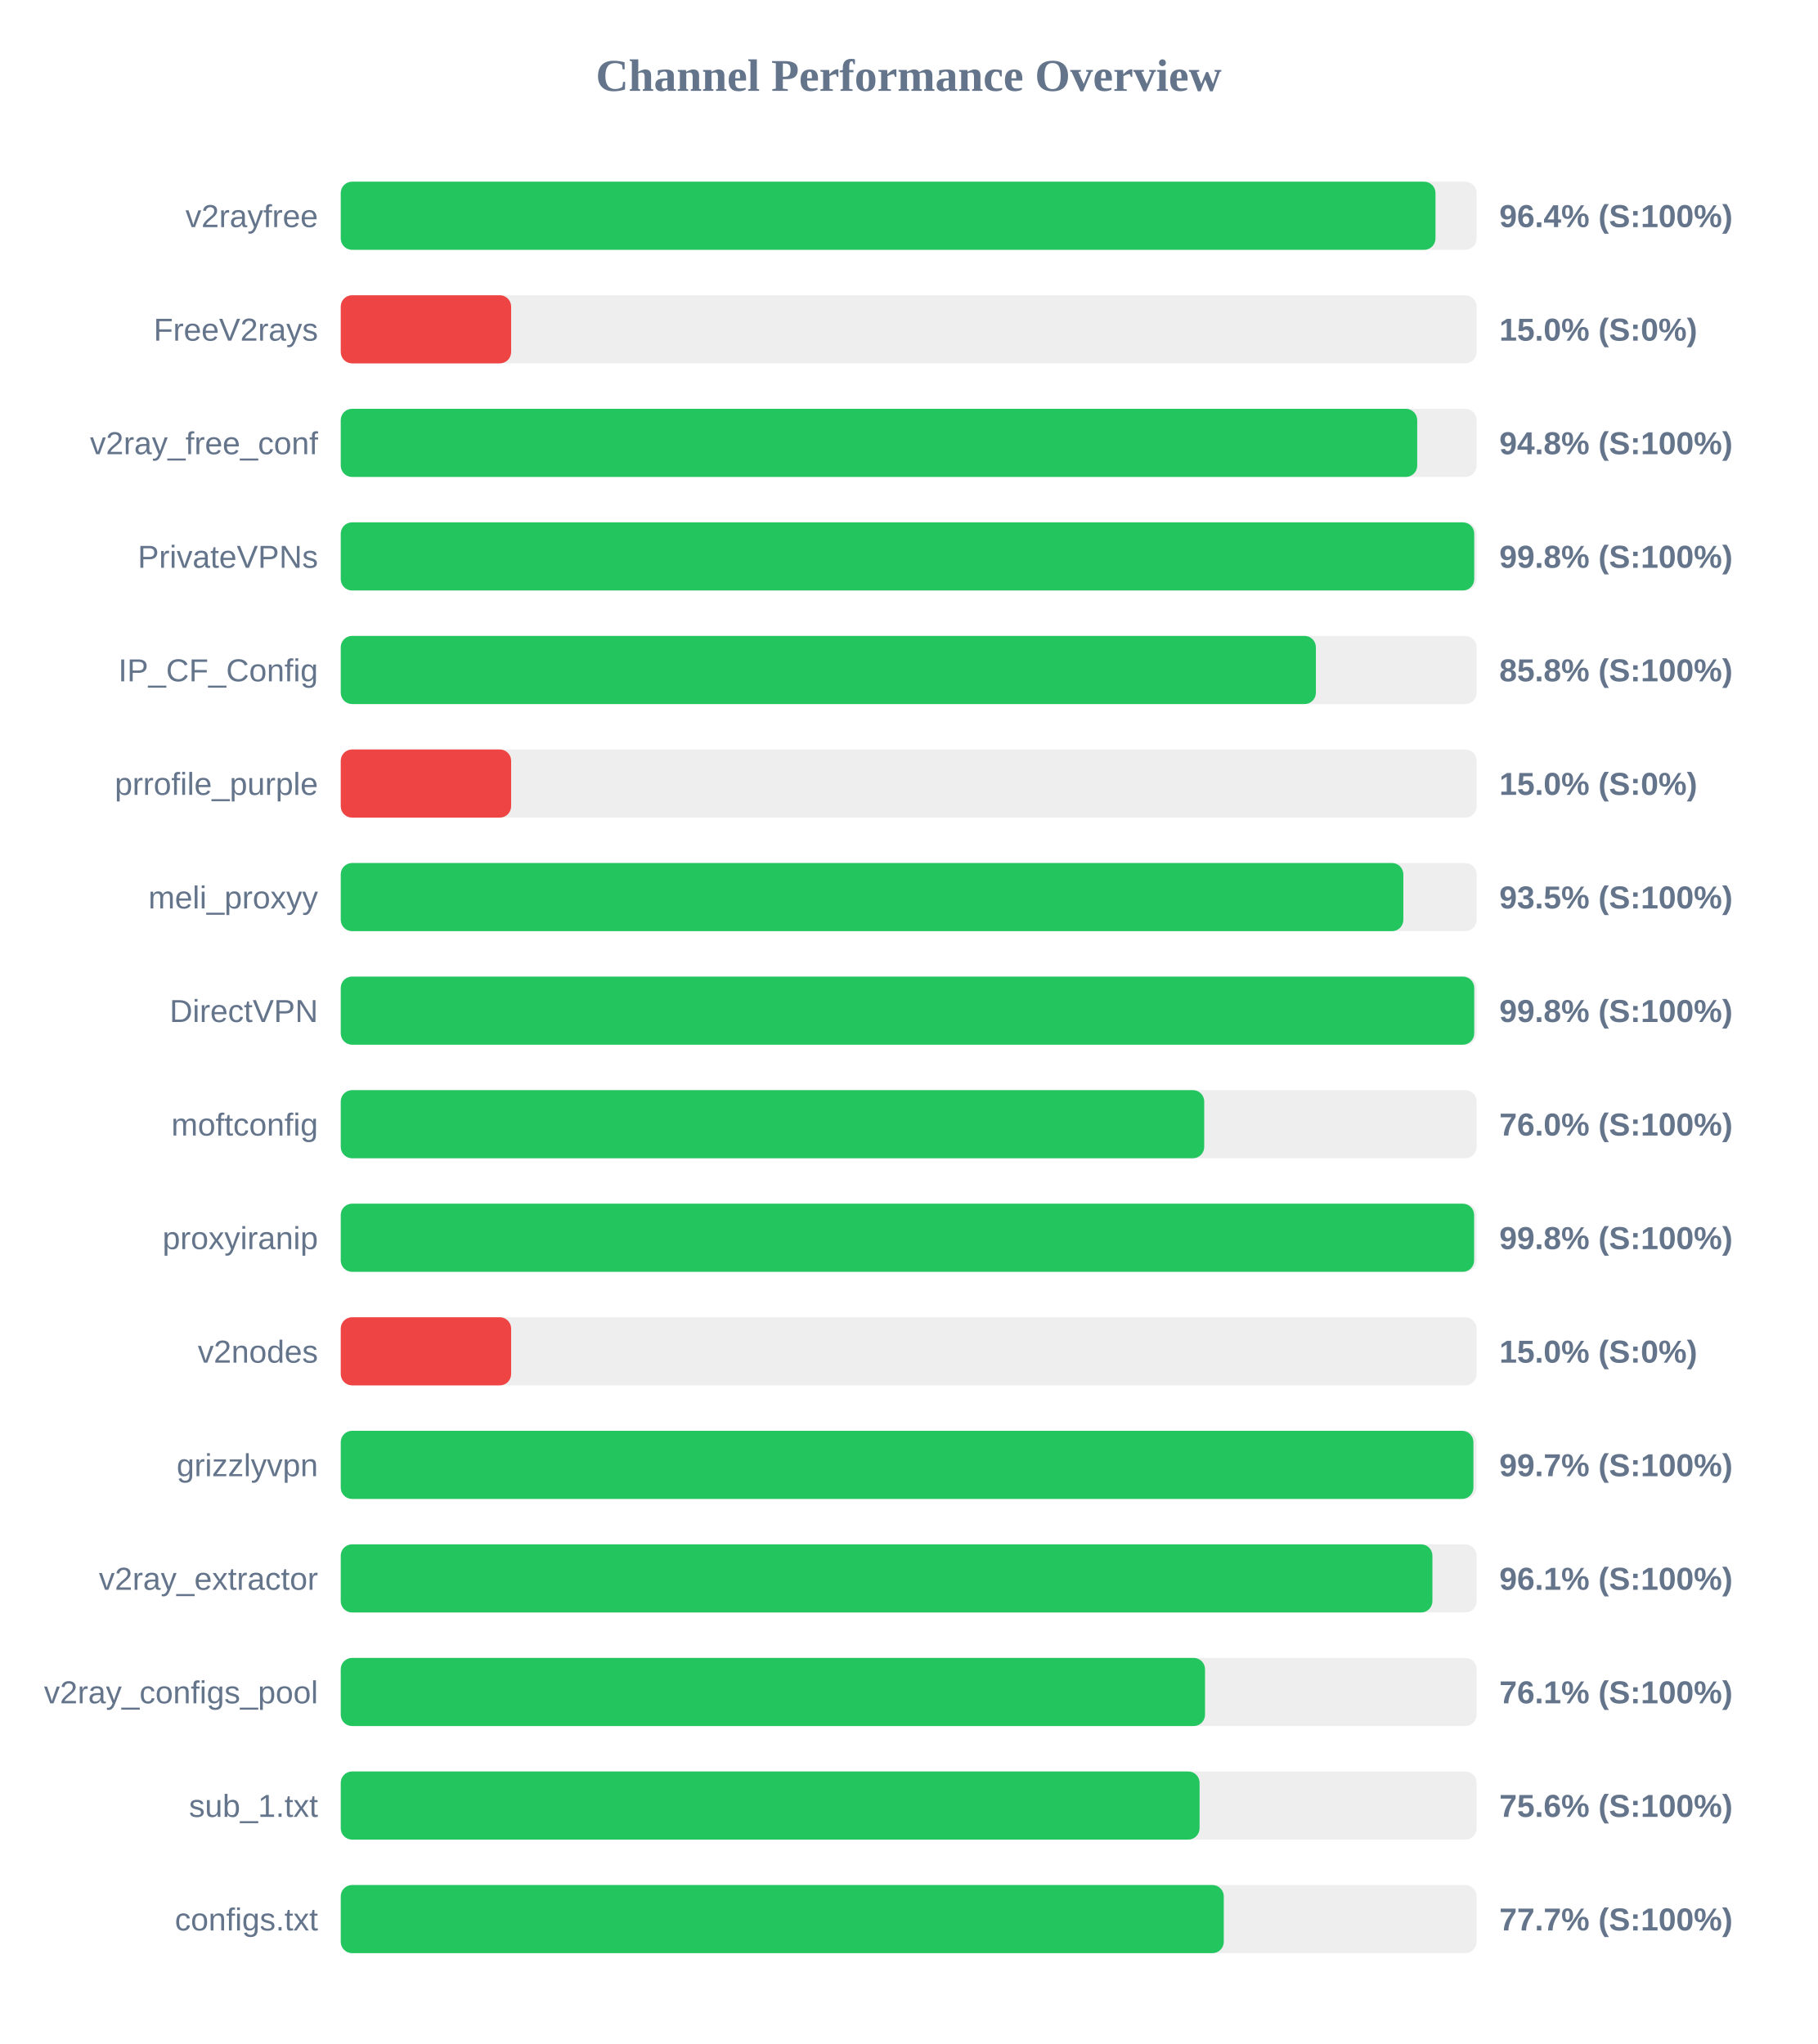
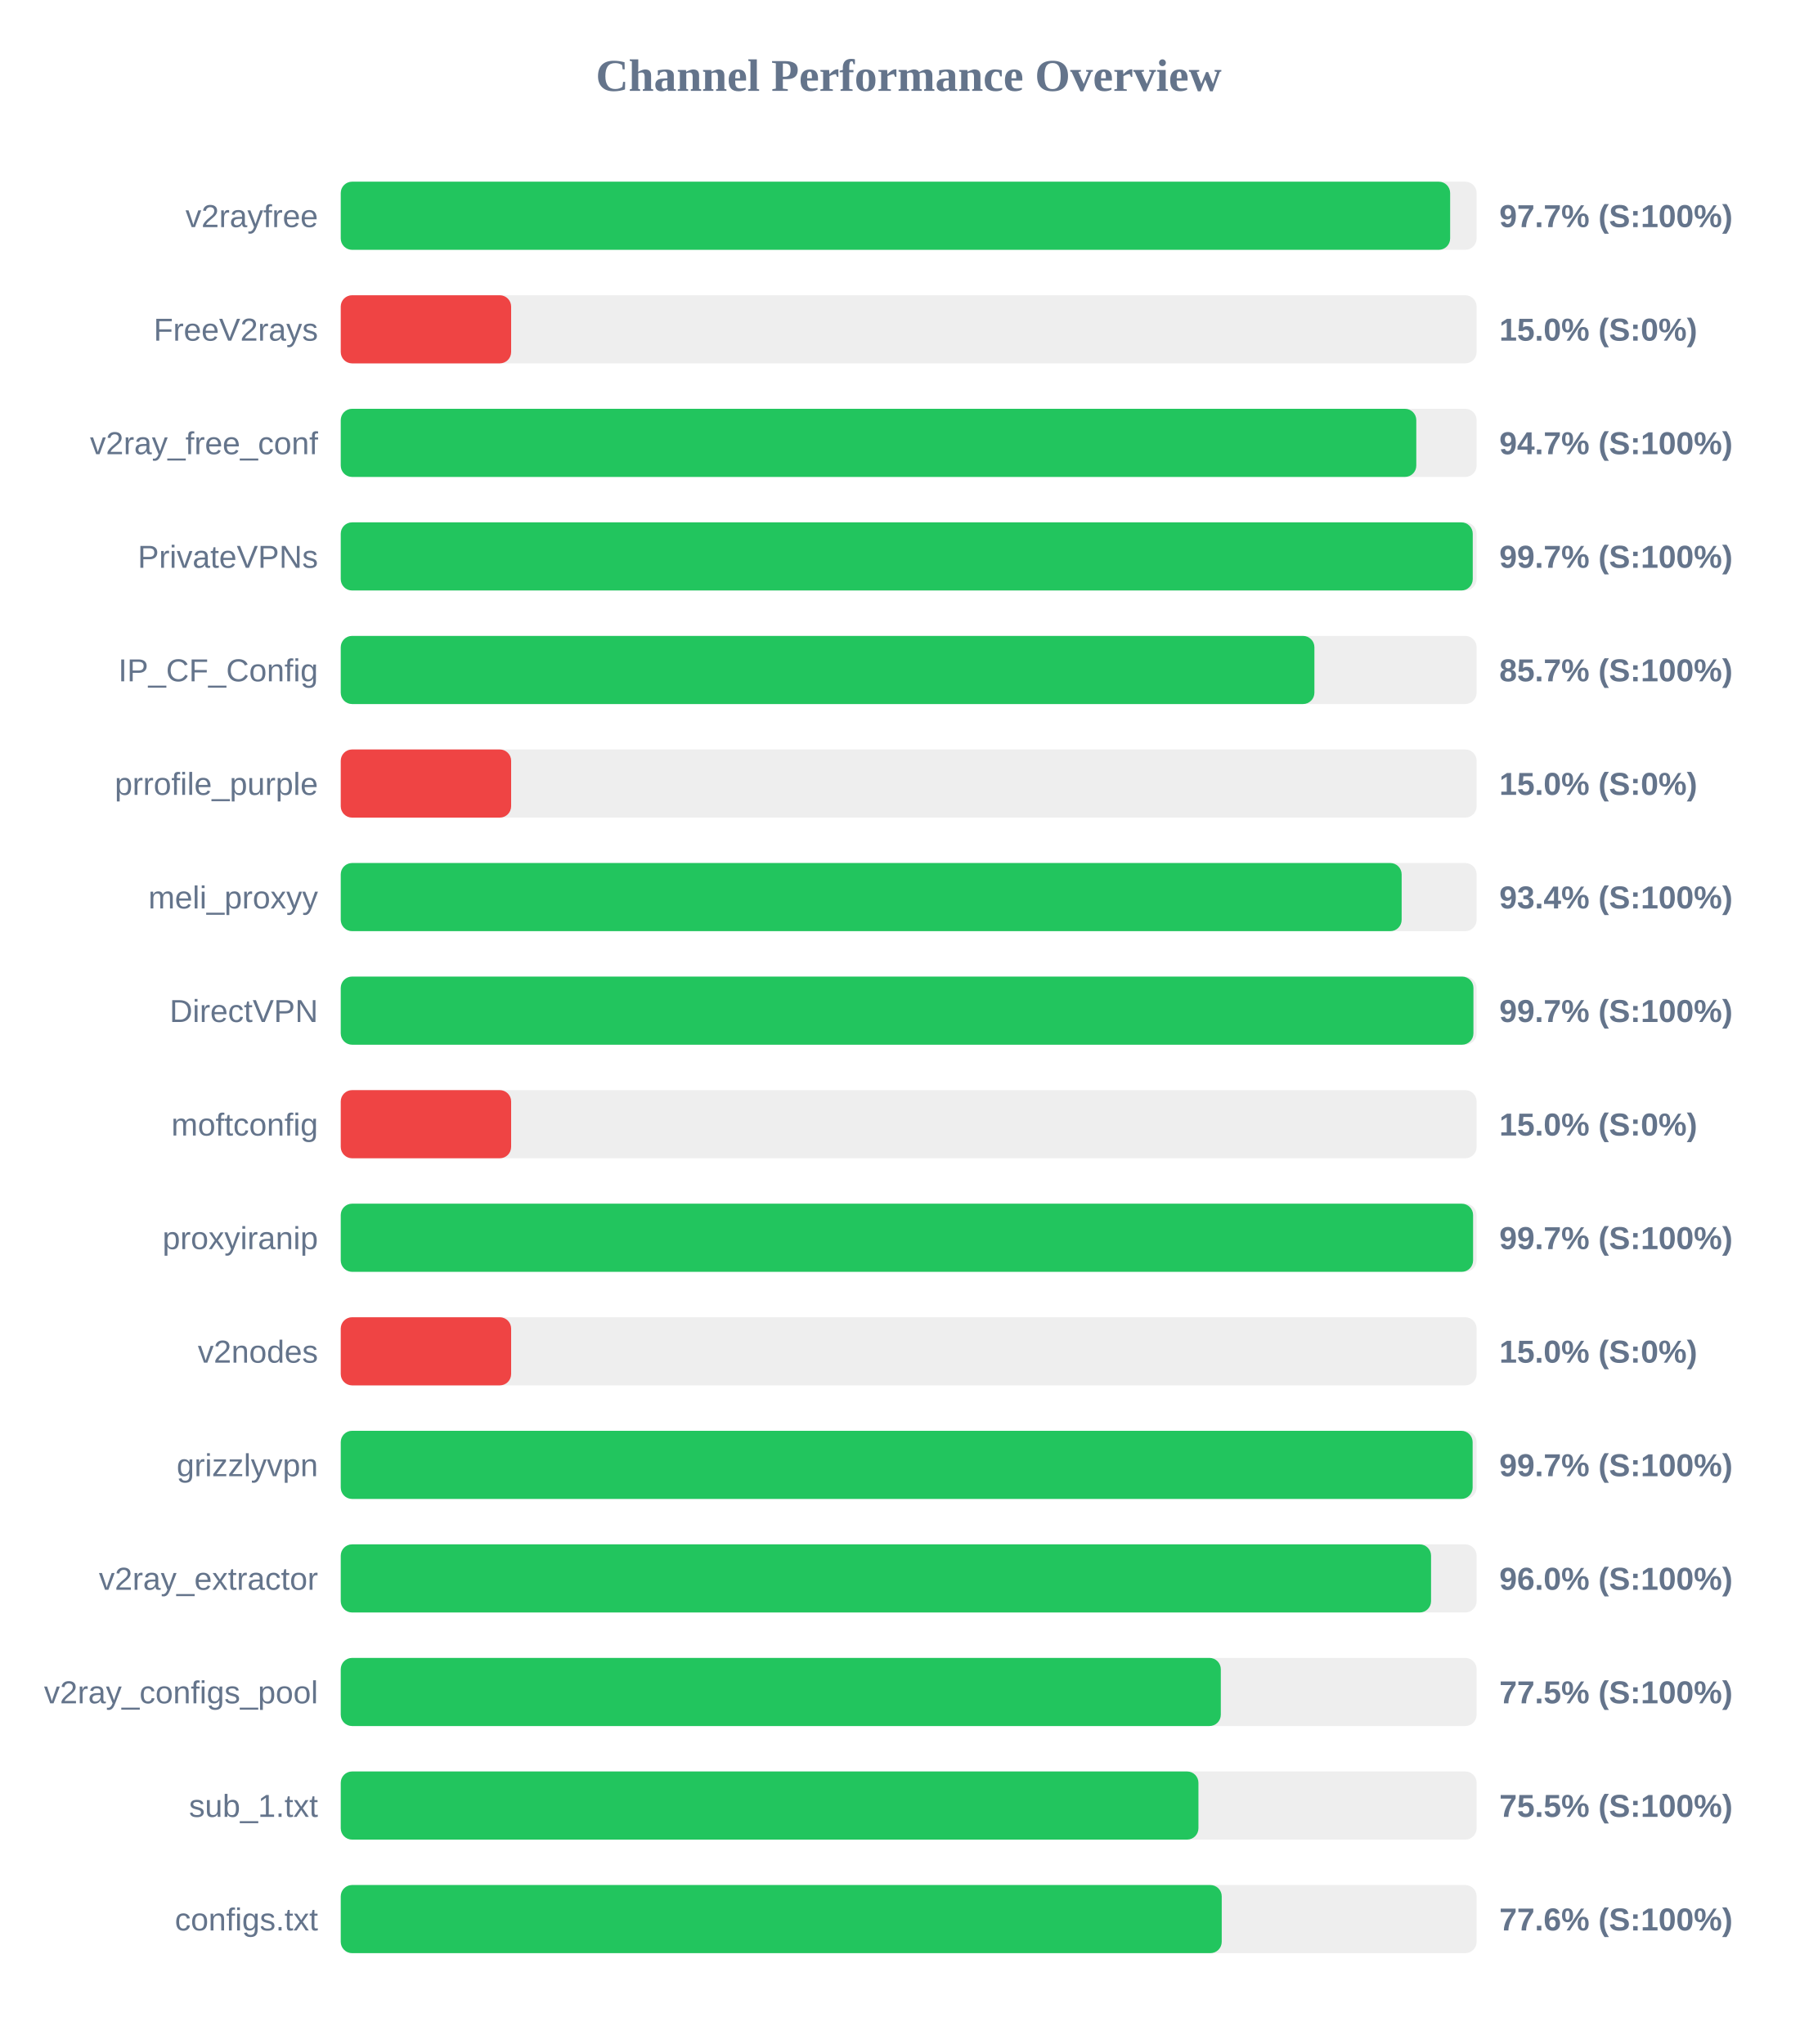
<svg xmlns="http://www.w3.org/2000/svg" width="800" height="900" version="1.1">
  <style>
        .row { font: 14px Arial; fill: #64748b; }
        .score { font: bold 14px Arial; fill: #64748b; }
    </style>
  <text x="400" y="40" text-anchor="middle" font-size="20px" font-weight="bold" fill="#64748b">Channel Performance Overview</text>
  <rect x="150" y="80" width="500" height="30" fill="#eee" rx="5" />
-   <rect x="150" y="80" width="481.9" height="30" fill="#22c55e" rx="5" />
+   <rect x="150" y="80" width="488.35" height="30" fill="#22c55e" rx="5" />
  <text x="140" y="100" text-anchor="end" class="row">v2rayfree</text>
-   <text x="660" y="100" text-anchor="start" class="score">96.4% (S:100%)</text>
+   <text x="660" y="100" text-anchor="start" class="score">97.7% (S:100%)</text>
  <rect x="150" y="130" width="500" height="30" fill="#eee" rx="5" />
  <rect x="150" y="130" width="75.0" height="30" fill="#ef4444" rx="5" />
  <text x="140" y="150" text-anchor="end" class="row">FreeV2rays</text>
  <text x="660" y="150" text-anchor="start" class="score">15.0% (S:0%)</text>
  <rect x="150" y="180" width="500" height="30" fill="#eee" rx="5" />
-   <rect x="150" y="180" width="473.85" height="30" fill="#22c55e" rx="5" />
+   <rect x="150" y="180" width="473.45" height="30" fill="#22c55e" rx="5" />
  <text x="140" y="200" text-anchor="end" class="row">v2ray_free_conf</text>
-   <text x="660" y="200" text-anchor="start" class="score">94.8% (S:100%)</text>
+   <text x="660" y="200" text-anchor="start" class="score">94.7% (S:100%)</text>
  <rect x="150" y="230" width="500" height="30" fill="#eee" rx="5" />
-   <rect x="150" y="230" width="498.95" height="30" fill="#22c55e" rx="5" />
+   <rect x="150" y="230" width="498.3" height="30" fill="#22c55e" rx="5" />
  <text x="140" y="250" text-anchor="end" class="row">PrivateVPNs</text>
-   <text x="660" y="250" text-anchor="start" class="score">99.8% (S:100%)</text>
+   <text x="660" y="250" text-anchor="start" class="score">99.7% (S:100%)</text>
  <rect x="150" y="280" width="500" height="30" fill="#eee" rx="5" />
-   <rect x="150" y="280" width="429.25" height="30" fill="#22c55e" rx="5" />
+   <rect x="150" y="280" width="428.6" height="30" fill="#22c55e" rx="5" />
  <text x="140" y="300" text-anchor="end" class="row">IP_CF_Config</text>
-   <text x="660" y="300" text-anchor="start" class="score">85.8% (S:100%)</text>
+   <text x="660" y="300" text-anchor="start" class="score">85.7% (S:100%)</text>
  <rect x="150" y="330" width="500" height="30" fill="#eee" rx="5" />
  <rect x="150" y="330" width="75.0" height="30" fill="#ef4444" rx="5" />
  <text x="140" y="350" text-anchor="end" class="row">prrofile_purple</text>
  <text x="660" y="350" text-anchor="start" class="score">15.0% (S:0%)</text>
  <rect x="150" y="380" width="500" height="30" fill="#eee" rx="5" />
-   <rect x="150" y="380" width="467.75" height="30" fill="#22c55e" rx="5" />
+   <rect x="150" y="380" width="467.0" height="30" fill="#22c55e" rx="5" />
  <text x="140" y="400" text-anchor="end" class="row">meli_proxyy</text>
-   <text x="660" y="400" text-anchor="start" class="score">93.5% (S:100%)</text>
+   <text x="660" y="400" text-anchor="start" class="score">93.4% (S:100%)</text>
  <rect x="150" y="430" width="500" height="30" fill="#eee" rx="5" />
-   <rect x="150" y="430" width="498.95" height="30" fill="#22c55e" rx="5" />
+   <rect x="150" y="430" width="498.6" height="30" fill="#22c55e" rx="5" />
  <text x="140" y="450" text-anchor="end" class="row">DirectVPN</text>
-   <text x="660" y="450" text-anchor="start" class="score">99.8% (S:100%)</text>
+   <text x="660" y="450" text-anchor="start" class="score">99.7% (S:100%)</text>
  <rect x="150" y="480" width="500" height="30" fill="#eee" rx="5" />
-   <rect x="150" y="480" width="380.1" height="30" fill="#22c55e" rx="5" />
+   <rect x="150" y="480" width="75.0" height="30" fill="#ef4444" rx="5" />
  <text x="140" y="500" text-anchor="end" class="row">moftconfig</text>
-   <text x="660" y="500" text-anchor="start" class="score">76.0% (S:100%)</text>
+   <text x="660" y="500" text-anchor="start" class="score">15.0% (S:0%)</text>
  <rect x="150" y="530" width="500" height="30" fill="#eee" rx="5" />
-   <rect x="150" y="530" width="498.9" height="30" fill="#22c55e" rx="5" />
+   <rect x="150" y="530" width="498.45" height="30" fill="#22c55e" rx="5" />
  <text x="140" y="550" text-anchor="end" class="row">proxyiranip</text>
-   <text x="660" y="550" text-anchor="start" class="score">99.8% (S:100%)</text>
+   <text x="660" y="550" text-anchor="start" class="score">99.7% (S:100%)</text>
  <rect x="150" y="580" width="500" height="30" fill="#eee" rx="5" />
  <rect x="150" y="580" width="75.0" height="30" fill="#ef4444" rx="5" />
  <text x="140" y="600" text-anchor="end" class="row">v2nodes</text>
  <text x="660" y="600" text-anchor="start" class="score">15.0% (S:0%)</text>
  <rect x="150" y="630" width="500" height="30" fill="#eee" rx="5" />
-   <rect x="150" y="630" width="498.6" height="30" fill="#22c55e" rx="5" />
+   <rect x="150" y="630" width="498.25" height="30" fill="#22c55e" rx="5" />
  <text x="140" y="650" text-anchor="end" class="row">grizzlyvpn</text>
  <text x="660" y="650" text-anchor="start" class="score">99.7% (S:100%)</text>
  <rect x="150" y="680" width="500" height="30" fill="#eee" rx="5" />
-   <rect x="150" y="680" width="480.55" height="30" fill="#22c55e" rx="5" />
+   <rect x="150" y="680" width="479.95" height="30" fill="#22c55e" rx="5" />
  <text x="140" y="700" text-anchor="end" class="row">v2ray_extractor</text>
-   <text x="660" y="700" text-anchor="start" class="score">96.1% (S:100%)</text>
+   <text x="660" y="700" text-anchor="start" class="score">96.0% (S:100%)</text>
  <rect x="150" y="730" width="500" height="30" fill="#eee" rx="5" />
-   <rect x="150" y="730" width="380.45" height="30" fill="#22c55e" rx="5" />
+   <rect x="150" y="730" width="387.4" height="30" fill="#22c55e" rx="5" />
  <text x="140" y="750" text-anchor="end" class="row">v2ray_configs_pool</text>
-   <text x="660" y="750" text-anchor="start" class="score">76.1% (S:100%)</text>
+   <text x="660" y="750" text-anchor="start" class="score">77.5% (S:100%)</text>
  <rect x="150" y="780" width="500" height="30" fill="#eee" rx="5" />
-   <rect x="150" y="780" width="378.05" height="30" fill="#22c55e" rx="5" />
+   <rect x="150" y="780" width="377.55" height="30" fill="#22c55e" rx="5" />
  <text x="140" y="800" text-anchor="end" class="row">sub_1.txt</text>
-   <text x="660" y="800" text-anchor="start" class="score">75.6% (S:100%)</text>
+   <text x="660" y="800" text-anchor="start" class="score">75.5% (S:100%)</text>
  <rect x="150" y="830" width="500" height="30" fill="#eee" rx="5" />
-   <rect x="150" y="830" width="388.7" height="30" fill="#22c55e" rx="5" />
+   <rect x="150" y="830" width="387.8" height="30" fill="#22c55e" rx="5" />
  <text x="140" y="850" text-anchor="end" class="row">configs.txt</text>
-   <text x="660" y="850" text-anchor="start" class="score">77.7% (S:100%)</text>
+   <text x="660" y="850" text-anchor="start" class="score">77.6% (S:100%)</text>
</svg>
